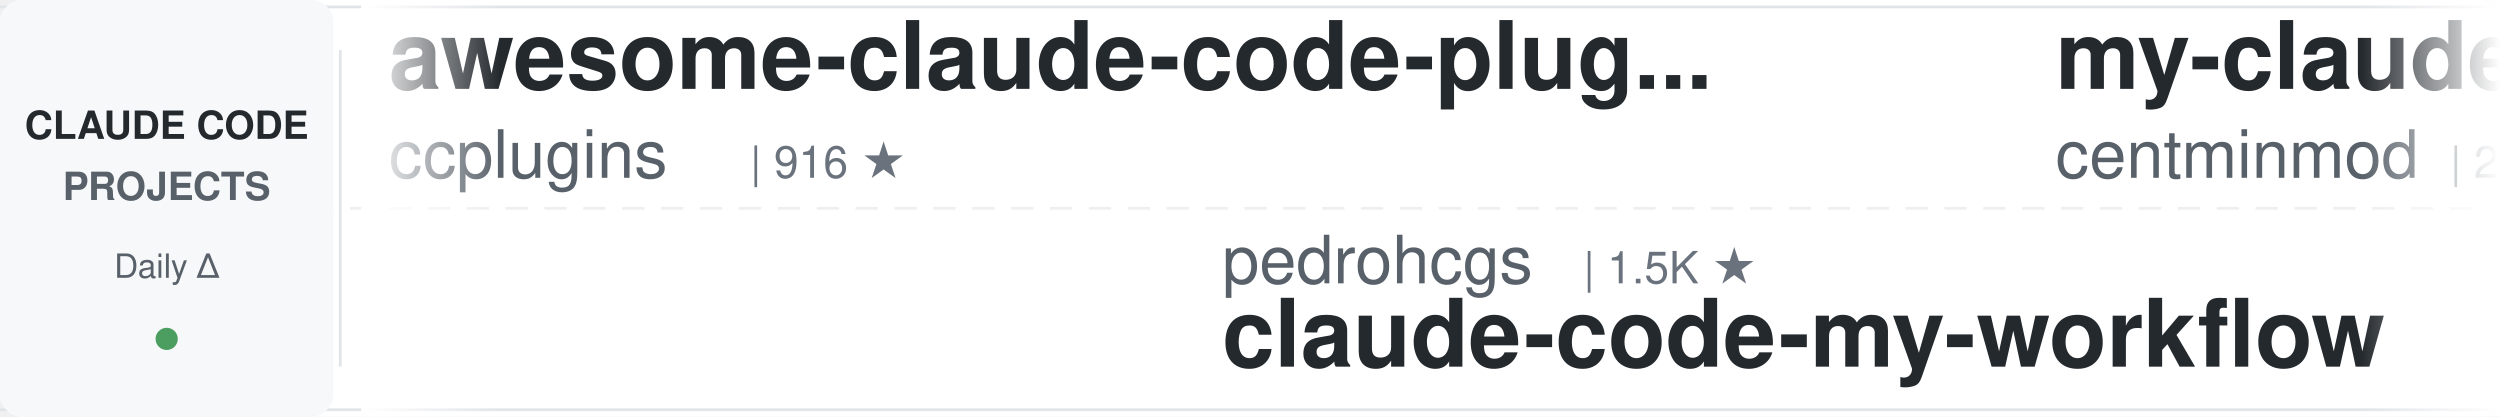
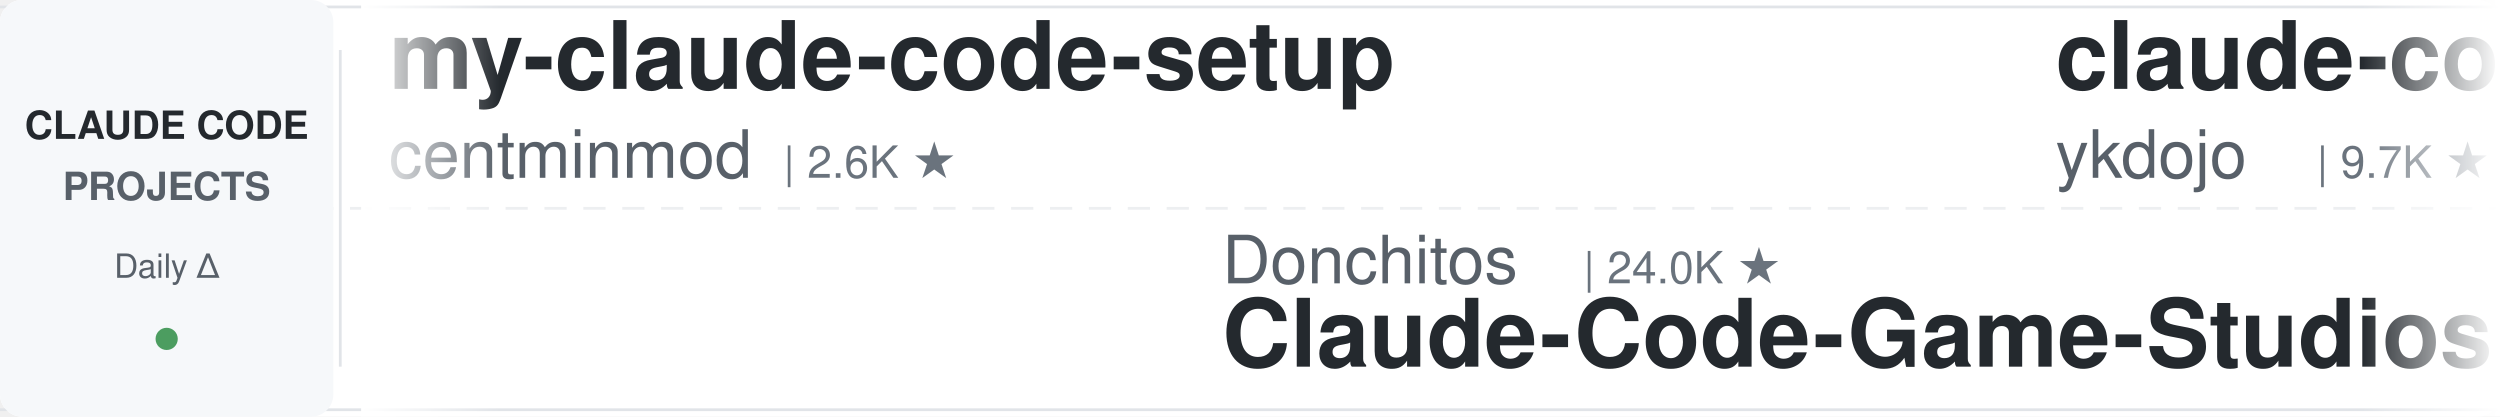
<svg xmlns="http://www.w3.org/2000/svg" width="900" height="150">
  <defs>
    <linearGradient id="leftFade" x1="0%" y1="0%" x2="100%" y2="0%">
      <stop offset="0%" style="stop-color:#ffffff;stop-opacity:1" />
      <stop offset="100%" style="stop-color:#ffffff;stop-opacity:0" />
    </linearGradient>
    <linearGradient id="rightFade" x1="0%" y1="0%" x2="100%" y2="0%">
      <stop offset="0%" style="stop-color:#ffffff;stop-opacity:0" />
      <stop offset="100%" style="stop-color:#ffffff;stop-opacity:1" />
    </linearGradient>
  </defs>
  <rect width="900" height="150" fill="#ffffff" rx="8" />
  <rect x="0" y="2" width="900" height="1" fill="#e1e4e8" />
  <rect x="0" y="147" width="900" height="1" fill="#e1e4e8" />
  <line x1="0" y1="75" x2="900" y2="75" stroke="#e1e4e8" stroke-width="1" stroke-dasharray="8 6" opacity="0.6" />
  <rect x="0" y="0" width="120" height="150" fill="#f6f8fa" rx="8" />
  <text x="60" y="50" font-family="-apple-system, BlinkMacSystemFont, 'Segoe UI', Helvetica, Arial, sans-serif" font-size="14" font-weight="600" fill="#24292e" text-anchor="middle">CLAUDE CODE</text>
  <text x="60" y="72" font-family="-apple-system, BlinkMacSystemFont, 'Segoe UI', Helvetica, Arial, sans-serif" font-size="14" font-weight="600" fill="#586069" text-anchor="middle">PROJECTS</text>
  <text x="60" y="100" font-family="-apple-system, BlinkMacSystemFont, 'Segoe UI', Helvetica, Arial, sans-serif" font-size="12" font-weight="500" fill="#586069" text-anchor="middle">Daily Δ</text>
  <circle cx="60" cy="122" r="4" fill="#22863a" opacity="0.8" />
  <rect x="122" y="18" width="1" height="114" fill="#e1e4e8" />
  <clipPath id="tickerClip">
    <rect x="130" y="0" width="770" height="150" />
  </clipPath>
  <g clip-path="url(#tickerClip)">
    <g id="tickerItems">
      <animateTransform attributeName="transform" attributeType="XML" type="translate" from="0 0" to="-3000 0" dur="54s" repeatCount="indefinite" />
      <g transform="translate(0, 0)">
-         <text x="140" y="32" font-family="-apple-system, BlinkMacSystemFont, 'Segoe UI', Helvetica, Arial, sans-serif" font-size="34" font-weight="600" fill="#24292e">awesome-claude-code-plug...</text>
-         <text x="140" y="64" font-family="-apple-system, BlinkMacSystemFont, 'Segoe UI', Helvetica, Arial, sans-serif" font-size="24" font-weight="400" fill="#586069">ccplugins</text>
-         <text x="270" y="64" font-family="-apple-system, BlinkMacSystemFont, 'Segoe UI', Helvetica, Arial, sans-serif" font-size="16" font-weight="500" fill="#6a737d">| 916 ★</text>
-       </g>
-       <g transform="translate(300, 0)">
-         <text x="140" y="102" font-family="-apple-system, BlinkMacSystemFont, 'Segoe UI', Helvetica, Arial, sans-serif" font-size="24" font-weight="400" fill="#586069">pedrohcgs</text>
-         <text x="270" y="102" font-family="-apple-system, BlinkMacSystemFont, 'Segoe UI', Helvetica, Arial, sans-serif" font-size="16" font-weight="500" fill="#6a737d">| 1.5K ★</text>
-         <text x="140" y="132" font-family="-apple-system, BlinkMacSystemFont, 'Segoe UI', Helvetica, Arial, sans-serif" font-size="34" font-weight="600" fill="#24292e">claude-code-my-workflow</text>
-       </g>
-       <g transform="translate(600, 0)">
        <text x="140" y="32" font-family="-apple-system, BlinkMacSystemFont, 'Segoe UI', Helvetica, Arial, sans-serif" font-size="34" font-weight="600" fill="#24292e">my-claude-code-setup</text>
        <text x="140" y="64" font-family="-apple-system, BlinkMacSystemFont, 'Segoe UI', Helvetica, Arial, sans-serif" font-size="24" font-weight="400" fill="#586069">centminmod</text>
        <text x="282" y="64" font-family="-apple-system, BlinkMacSystemFont, 'Segoe UI', Helvetica, Arial, sans-serif" font-size="16" font-weight="500" fill="#6a737d">| 2.6K ★</text>
      </g>
+       <g transform="translate(300, 0)">
+         <text x="140" y="102" font-family="-apple-system, BlinkMacSystemFont, 'Segoe UI', Helvetica, Arial, sans-serif" font-size="24" font-weight="400" fill="#586069">Donchitos</text>
+         <text x="270" y="102" font-family="-apple-system, BlinkMacSystemFont, 'Segoe UI', Helvetica, Arial, sans-serif" font-size="16" font-weight="500" fill="#6a737d">| 24.0K ★</text>
+         <text x="140" y="132" font-family="-apple-system, BlinkMacSystemFont, 'Segoe UI', Helvetica, Arial, sans-serif" font-size="34" font-weight="600" fill="#24292e">Claude-Code-Game-Studios</text>
+       </g>
+       <g transform="translate(600, 0)">
+         <text x="140" y="32" font-family="-apple-system, BlinkMacSystemFont, 'Segoe UI', Helvetica, Arial, sans-serif" font-size="34" font-weight="600" fill="#24292e">claude-code-tips</text>
+         <text x="140" y="64" font-family="-apple-system, BlinkMacSystemFont, 'Segoe UI', Helvetica, Arial, sans-serif" font-size="24" font-weight="400" fill="#586069">ykdojo</text>
+         <text x="234" y="64" font-family="-apple-system, BlinkMacSystemFont, 'Segoe UI', Helvetica, Arial, sans-serif" font-size="16" font-weight="500" fill="#6a737d">| 9.7K ★</text>
+       </g>
      <g transform="translate(900, 0)">
-         <text x="140" y="102" font-family="-apple-system, BlinkMacSystemFont, 'Segoe UI', Helvetica, Arial, sans-serif" font-size="24" font-weight="400" fill="#586069">WorldFlowAI</text>
-         <text x="294" y="102" font-family="-apple-system, BlinkMacSystemFont, 'Segoe UI', Helvetica, Arial, sans-serif" font-size="16" font-weight="500" fill="#6a737d">| 1.3K ★</text>
-         <text x="140" y="132" font-family="-apple-system, BlinkMacSystemFont, 'Segoe UI', Helvetica, Arial, sans-serif" font-size="34" font-weight="600" fill="#24292e">everything-claude-code</text>
+         <text x="140" y="102" font-family="-apple-system, BlinkMacSystemFont, 'Segoe UI', Helvetica, Arial, sans-serif" font-size="24" font-weight="400" fill="#586069">anthropics</text>
+         <text x="282" y="102" font-family="-apple-system, BlinkMacSystemFont, 'Segoe UI', Helvetica, Arial, sans-serif" font-size="16" font-weight="500" fill="#6a737d">| 170.0K ★</text>
+         <text x="140" y="132" font-family="-apple-system, BlinkMacSystemFont, 'Segoe UI', Helvetica, Arial, sans-serif" font-size="34" font-weight="600" fill="#24292e">skills</text>
      </g>
      <g transform="translate(1200, 0)">
-         <text x="140" y="32" font-family="-apple-system, BlinkMacSystemFont, 'Segoe UI', Helvetica, Arial, sans-serif" font-size="34" font-weight="600" fill="#24292e">claude-code-source</text>
-         <text x="140" y="64" font-family="-apple-system, BlinkMacSystemFont, 'Segoe UI', Helvetica, Arial, sans-serif" font-size="24" font-weight="400" fill="#586069">JrCx7scC</text>
-         <text x="258" y="64" font-family="-apple-system, BlinkMacSystemFont, 'Segoe UI', Helvetica, Arial, sans-serif" font-size="16" font-weight="500" fill="#6a737d">| 374 ★</text>
+         <text x="140" y="32" font-family="-apple-system, BlinkMacSystemFont, 'Segoe UI', Helvetica, Arial, sans-serif" font-size="34" font-weight="600" fill="#24292e">pi-vs-claude-code</text>
+         <text x="140" y="64" font-family="-apple-system, BlinkMacSystemFont, 'Segoe UI', Helvetica, Arial, sans-serif" font-size="24" font-weight="400" fill="#586069">disler</text>
+         <text x="234" y="64" font-family="-apple-system, BlinkMacSystemFont, 'Segoe UI', Helvetica, Arial, sans-serif" font-size="16" font-weight="500" fill="#6a737d">| 1.6K ★</text>
      </g>
      <g transform="translate(1500, 0)">
-         <text x="140" y="102" font-family="-apple-system, BlinkMacSystemFont, 'Segoe UI', Helvetica, Arial, sans-serif" font-size="24" font-weight="400" fill="#586069">anthropics</text>
-         <text x="282" y="102" font-family="-apple-system, BlinkMacSystemFont, 'Segoe UI', Helvetica, Arial, sans-serif" font-size="16" font-weight="500" fill="#6a737d">| 5.9K ★</text>
-         <text x="140" y="132" font-family="-apple-system, BlinkMacSystemFont, 'Segoe UI', Helvetica, Arial, sans-serif" font-size="34" font-weight="600" fill="#24292e">claude-code-security-rev...</text>
+         <text x="140" y="102" font-family="-apple-system, BlinkMacSystemFont, 'Segoe UI', Helvetica, Arial, sans-serif" font-size="24" font-weight="400" fill="#586069">AprilNEA</text>
+         <text x="258" y="102" font-family="-apple-system, BlinkMacSystemFont, 'Segoe UI', Helvetica, Arial, sans-serif" font-size="16" font-weight="500" fill="#6a737d">| 390 ★</text>
+         <text x="140" y="132" font-family="-apple-system, BlinkMacSystemFont, 'Segoe UI', Helvetica, Arial, sans-serif" font-size="34" font-weight="600" fill="#24292e">claude-code-source</text>
      </g>
      <g transform="translate(1800, 0)">
-         <text x="140" y="32" font-family="-apple-system, BlinkMacSystemFont, 'Segoe UI', Helvetica, Arial, sans-serif" font-size="34" font-weight="600" fill="#24292e">claude-code-book</text>
-         <text x="140" y="64" font-family="-apple-system, BlinkMacSystemFont, 'Segoe UI', Helvetica, Arial, sans-serif" font-size="24" font-weight="400" fill="#586069">lintsinghua</text>
-         <text x="294" y="64" font-family="-apple-system, BlinkMacSystemFont, 'Segoe UI', Helvetica, Arial, sans-serif" font-size="16" font-weight="500" fill="#6a737d">| 4.1K ★</text>
+         <text x="140" y="32" font-family="-apple-system, BlinkMacSystemFont, 'Segoe UI', Helvetica, Arial, sans-serif" font-size="34" font-weight="600" fill="#24292e">claude-code-base-action</text>
+         <text x="140" y="64" font-family="-apple-system, BlinkMacSystemFont, 'Segoe UI', Helvetica, Arial, sans-serif" font-size="24" font-weight="400" fill="#586069">anthropics</text>
+         <text x="282" y="64" font-family="-apple-system, BlinkMacSystemFont, 'Segoe UI', Helvetica, Arial, sans-serif" font-size="16" font-weight="500" fill="#6a737d">| 949 ★</text>
      </g>
      <g transform="translate(2100, 0)">
-         <text x="140" y="102" font-family="-apple-system, BlinkMacSystemFont, 'Segoe UI', Helvetica, Arial, sans-serif" font-size="24" font-weight="400" fill="#586069">oboard</text>
-         <text x="234" y="102" font-family="-apple-system, BlinkMacSystemFont, 'Segoe UI', Helvetica, Arial, sans-serif" font-size="16" font-weight="500" fill="#6a737d">| 3.3K ★</text>
-         <text x="140" y="132" font-family="-apple-system, BlinkMacSystemFont, 'Segoe UI', Helvetica, Arial, sans-serif" font-size="34" font-weight="600" fill="#24292e">claude-code-rev</text>
+         <text x="140" y="102" font-family="-apple-system, BlinkMacSystemFont, 'Segoe UI', Helvetica, Arial, sans-serif" font-size="24" font-weight="400" fill="#586069">hangsman</text>
+         <text x="258" y="102" font-family="-apple-system, BlinkMacSystemFont, 'Segoe UI', Helvetica, Arial, sans-serif" font-size="16" font-weight="500" fill="#6a737d">| 791 ★</text>
+         <text x="140" y="132" font-family="-apple-system, BlinkMacSystemFont, 'Segoe UI', Helvetica, Arial, sans-serif" font-size="34" font-weight="600" fill="#24292e">claude-code-source</text>
      </g>
      <g transform="translate(2400, 0)">
-         <text x="140" y="32" font-family="-apple-system, BlinkMacSystemFont, 'Segoe UI', Helvetica, Arial, sans-serif" font-size="34" font-weight="600" fill="#24292e">claude-code-guide</text>
-         <text x="140" y="64" font-family="-apple-system, BlinkMacSystemFont, 'Segoe UI', Helvetica, Arial, sans-serif" font-size="24" font-weight="400" fill="#586069">zebbern</text>
-         <text x="246" y="64" font-family="-apple-system, BlinkMacSystemFont, 'Segoe UI', Helvetica, Arial, sans-serif" font-size="16" font-weight="500" fill="#6a737d">| 4.6K ★</text>
+         <text x="140" y="32" font-family="-apple-system, BlinkMacSystemFont, 'Segoe UI', Helvetica, Arial, sans-serif" font-size="34" font-weight="600" fill="#24292e">Dive-into-Claude-Code</text>
+         <text x="140" y="64" font-family="-apple-system, BlinkMacSystemFont, 'Segoe UI', Helvetica, Arial, sans-serif" font-size="24" font-weight="400" fill="#586069">VILA-Lab</text>
+         <text x="258" y="64" font-family="-apple-system, BlinkMacSystemFont, 'Segoe UI', Helvetica, Arial, sans-serif" font-size="16" font-weight="500" fill="#6a737d">| 2.1K ★</text>
      </g>
      <g transform="translate(2700, 0)">
-         <text x="140" y="102" font-family="-apple-system, BlinkMacSystemFont, 'Segoe UI', Helvetica, Arial, sans-serif" font-size="24" font-weight="400" fill="#586069">nicedreamzapp</text>
-         <text x="318" y="102" font-family="-apple-system, BlinkMacSystemFont, 'Segoe UI', Helvetica, Arial, sans-serif" font-size="16" font-weight="500" fill="#6a737d">| 3.2K ★</text>
-         <text x="140" y="132" font-family="-apple-system, BlinkMacSystemFont, 'Segoe UI', Helvetica, Arial, sans-serif" font-size="34" font-weight="600" fill="#24292e">claude-code-local</text>
+         <text x="140" y="102" font-family="-apple-system, BlinkMacSystemFont, 'Segoe UI', Helvetica, Arial, sans-serif" font-size="24" font-weight="400" fill="#586069">fuergaosi233</text>
+         <text x="306" y="102" font-family="-apple-system, BlinkMacSystemFont, 'Segoe UI', Helvetica, Arial, sans-serif" font-size="16" font-weight="500" fill="#6a737d">| 2.8K ★</text>
+         <text x="140" y="132" font-family="-apple-system, BlinkMacSystemFont, 'Segoe UI', Helvetica, Arial, sans-serif" font-size="34" font-weight="600" fill="#24292e">claude-code-proxy</text>
      </g>
      <g transform="translate(3000, 0)">
-         <text x="140" y="32" font-family="-apple-system, BlinkMacSystemFont, 'Segoe UI', Helvetica, Arial, sans-serif" font-size="34" font-weight="600" fill="#24292e">awesome-claude-code-plug...</text>
-         <text x="140" y="64" font-family="-apple-system, BlinkMacSystemFont, 'Segoe UI', Helvetica, Arial, sans-serif" font-size="24" font-weight="400" fill="#586069">ccplugins</text>
-         <text x="270" y="64" font-family="-apple-system, BlinkMacSystemFont, 'Segoe UI', Helvetica, Arial, sans-serif" font-size="16" font-weight="500" fill="#6a737d">| 916 ★</text>
-       </g>
-       <g transform="translate(3300, 0)">
-         <text x="140" y="102" font-family="-apple-system, BlinkMacSystemFont, 'Segoe UI', Helvetica, Arial, sans-serif" font-size="24" font-weight="400" fill="#586069">pedrohcgs</text>
-         <text x="270" y="102" font-family="-apple-system, BlinkMacSystemFont, 'Segoe UI', Helvetica, Arial, sans-serif" font-size="16" font-weight="500" fill="#6a737d">| 1.5K ★</text>
-         <text x="140" y="132" font-family="-apple-system, BlinkMacSystemFont, 'Segoe UI', Helvetica, Arial, sans-serif" font-size="34" font-weight="600" fill="#24292e">claude-code-my-workflow</text>
-       </g>
-       <g transform="translate(3600, 0)">
        <text x="140" y="32" font-family="-apple-system, BlinkMacSystemFont, 'Segoe UI', Helvetica, Arial, sans-serif" font-size="34" font-weight="600" fill="#24292e">my-claude-code-setup</text>
        <text x="140" y="64" font-family="-apple-system, BlinkMacSystemFont, 'Segoe UI', Helvetica, Arial, sans-serif" font-size="24" font-weight="400" fill="#586069">centminmod</text>
        <text x="282" y="64" font-family="-apple-system, BlinkMacSystemFont, 'Segoe UI', Helvetica, Arial, sans-serif" font-size="16" font-weight="500" fill="#6a737d">| 2.6K ★</text>
      </g>
+       <g transform="translate(3300, 0)">
+         <text x="140" y="102" font-family="-apple-system, BlinkMacSystemFont, 'Segoe UI', Helvetica, Arial, sans-serif" font-size="24" font-weight="400" fill="#586069">Donchitos</text>
+         <text x="270" y="102" font-family="-apple-system, BlinkMacSystemFont, 'Segoe UI', Helvetica, Arial, sans-serif" font-size="16" font-weight="500" fill="#6a737d">| 24.0K ★</text>
+         <text x="140" y="132" font-family="-apple-system, BlinkMacSystemFont, 'Segoe UI', Helvetica, Arial, sans-serif" font-size="34" font-weight="600" fill="#24292e">Claude-Code-Game-Studios</text>
+       </g>
+       <g transform="translate(3600, 0)">
+         <text x="140" y="32" font-family="-apple-system, BlinkMacSystemFont, 'Segoe UI', Helvetica, Arial, sans-serif" font-size="34" font-weight="600" fill="#24292e">claude-code-tips</text>
+         <text x="140" y="64" font-family="-apple-system, BlinkMacSystemFont, 'Segoe UI', Helvetica, Arial, sans-serif" font-size="24" font-weight="400" fill="#586069">ykdojo</text>
+         <text x="234" y="64" font-family="-apple-system, BlinkMacSystemFont, 'Segoe UI', Helvetica, Arial, sans-serif" font-size="16" font-weight="500" fill="#6a737d">| 9.7K ★</text>
+       </g>
      <g transform="translate(3900, 0)">
-         <text x="140" y="102" font-family="-apple-system, BlinkMacSystemFont, 'Segoe UI', Helvetica, Arial, sans-serif" font-size="24" font-weight="400" fill="#586069">WorldFlowAI</text>
-         <text x="294" y="102" font-family="-apple-system, BlinkMacSystemFont, 'Segoe UI', Helvetica, Arial, sans-serif" font-size="16" font-weight="500" fill="#6a737d">| 1.3K ★</text>
-         <text x="140" y="132" font-family="-apple-system, BlinkMacSystemFont, 'Segoe UI', Helvetica, Arial, sans-serif" font-size="34" font-weight="600" fill="#24292e">everything-claude-code</text>
+         <text x="140" y="102" font-family="-apple-system, BlinkMacSystemFont, 'Segoe UI', Helvetica, Arial, sans-serif" font-size="24" font-weight="400" fill="#586069">anthropics</text>
+         <text x="282" y="102" font-family="-apple-system, BlinkMacSystemFont, 'Segoe UI', Helvetica, Arial, sans-serif" font-size="16" font-weight="500" fill="#6a737d">| 170.0K ★</text>
+         <text x="140" y="132" font-family="-apple-system, BlinkMacSystemFont, 'Segoe UI', Helvetica, Arial, sans-serif" font-size="34" font-weight="600" fill="#24292e">skills</text>
      </g>
    </g>
  </g>
  <rect x="130" y="0" width="50" height="150" fill="url(#leftFade)" />
  <rect x="850" y="0" width="50" height="150" fill="url(#rightFade)" />
</svg>
